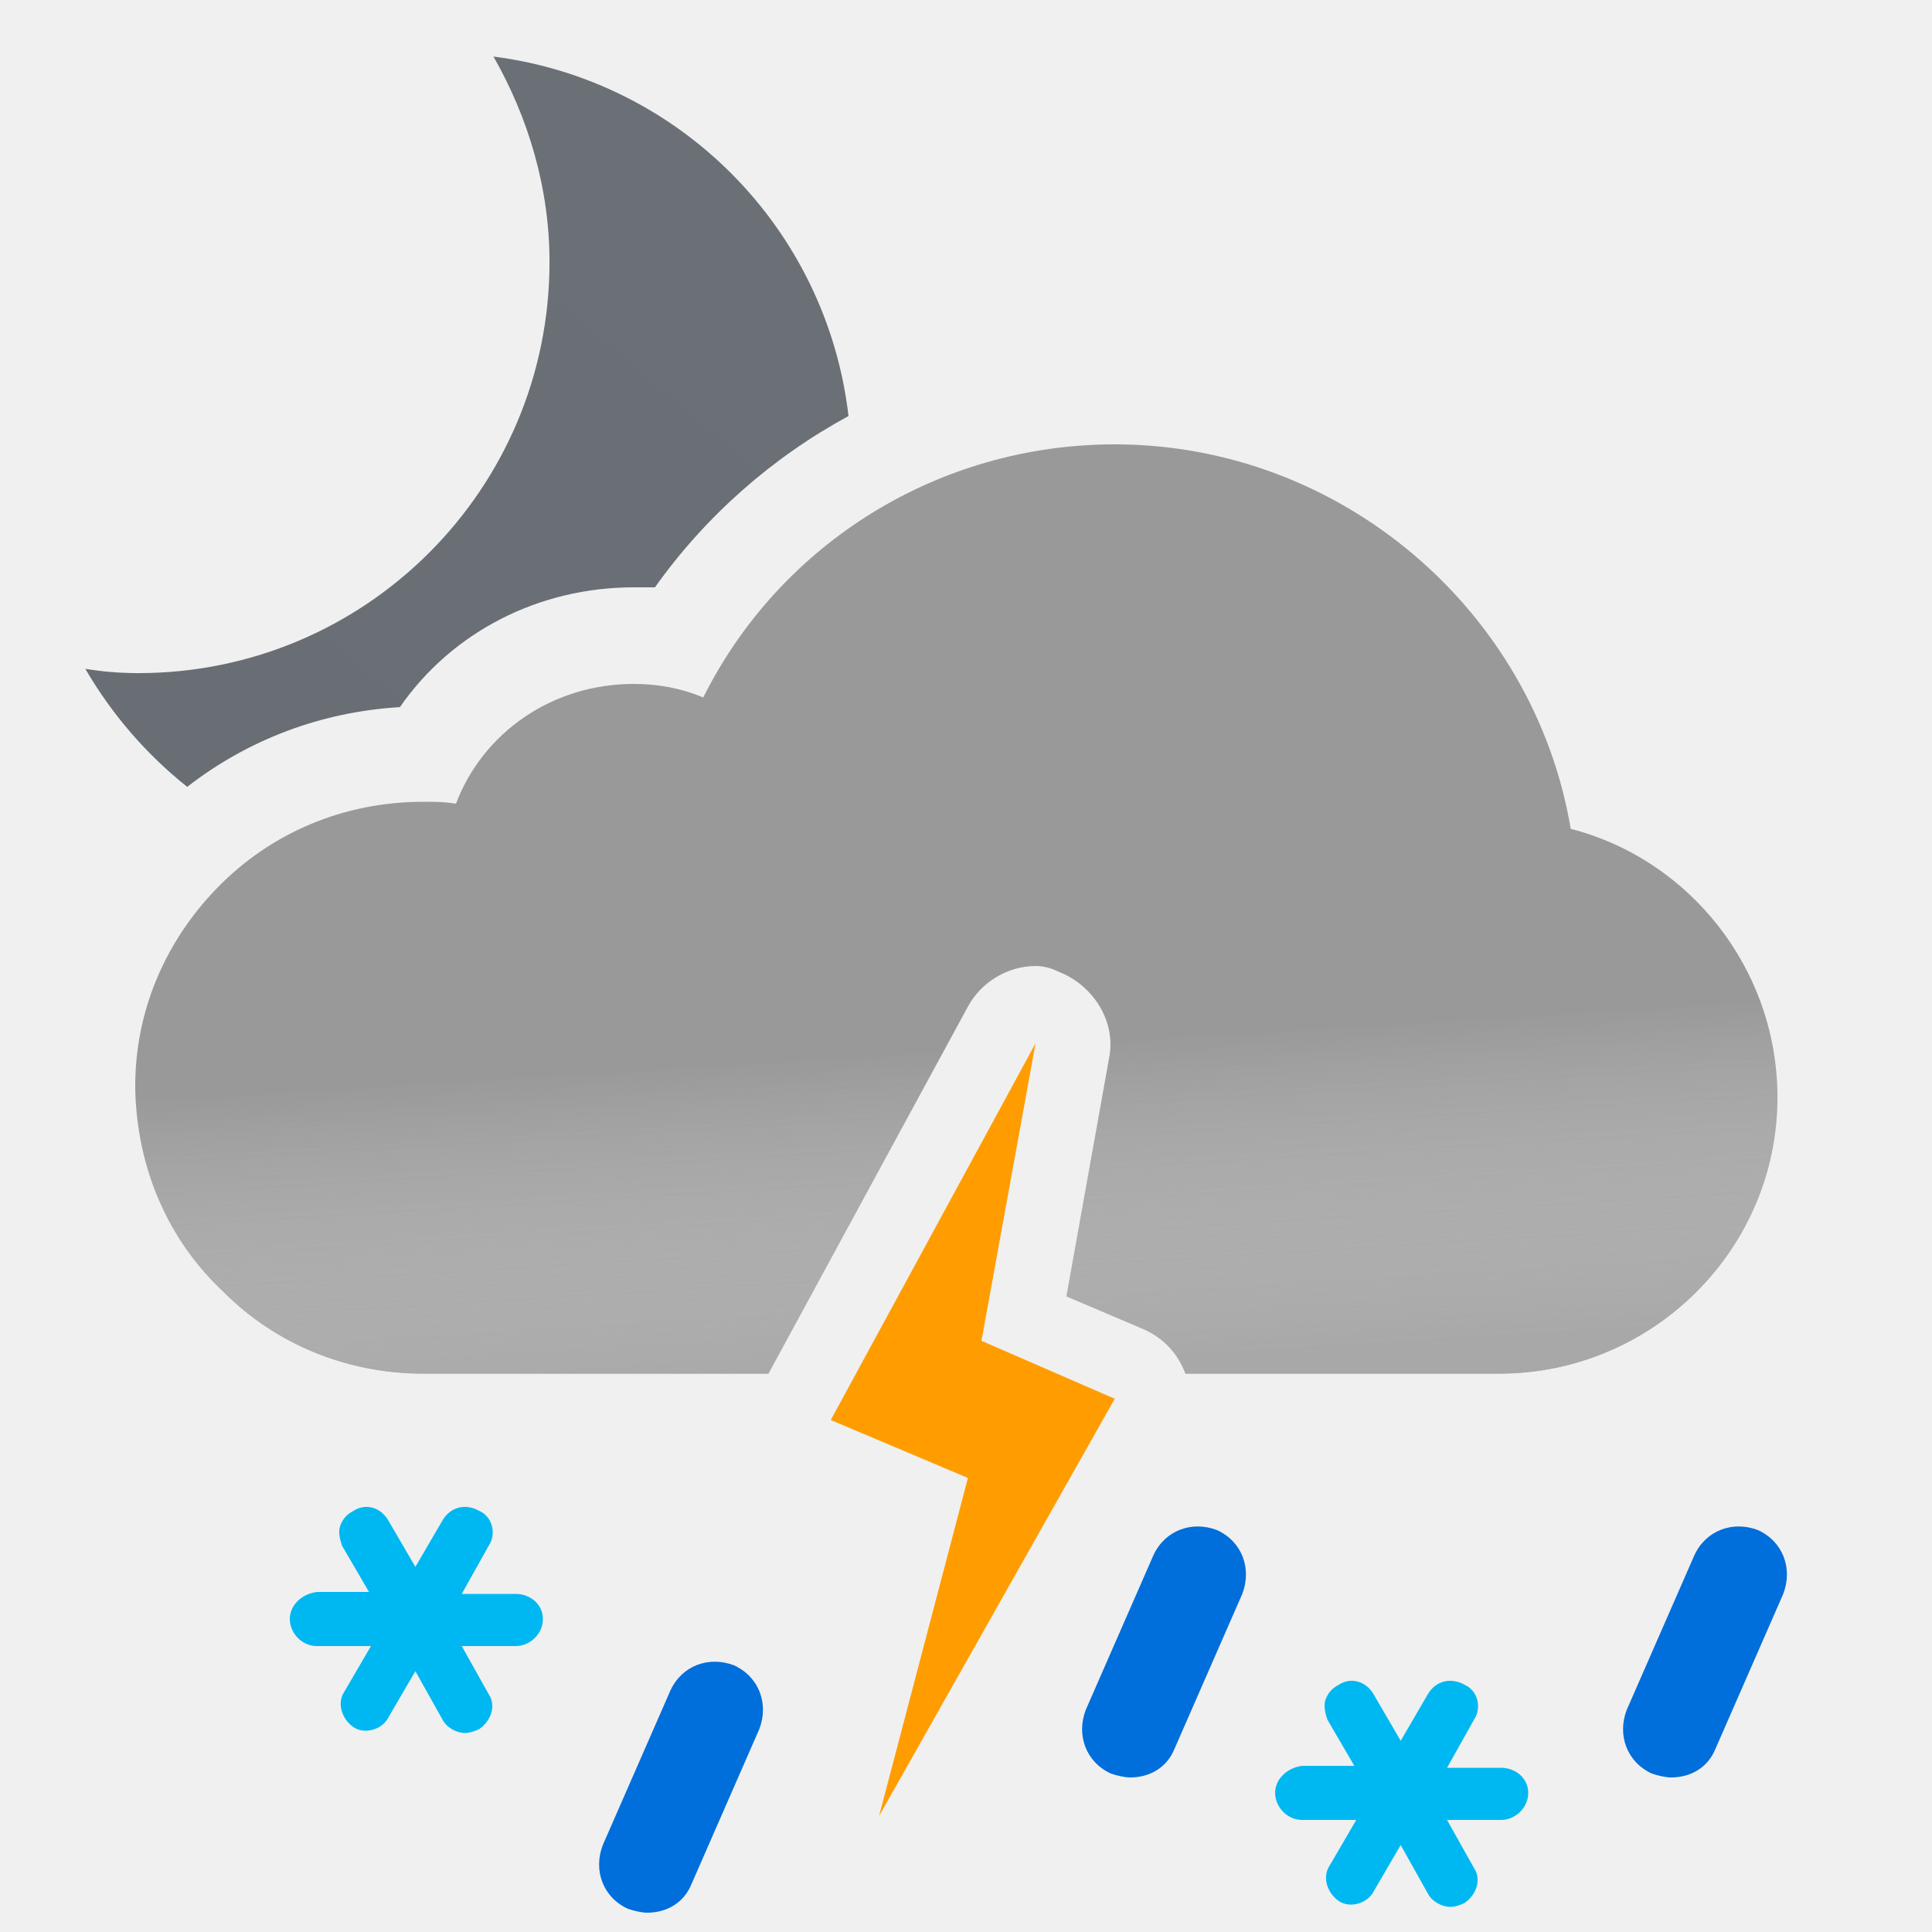
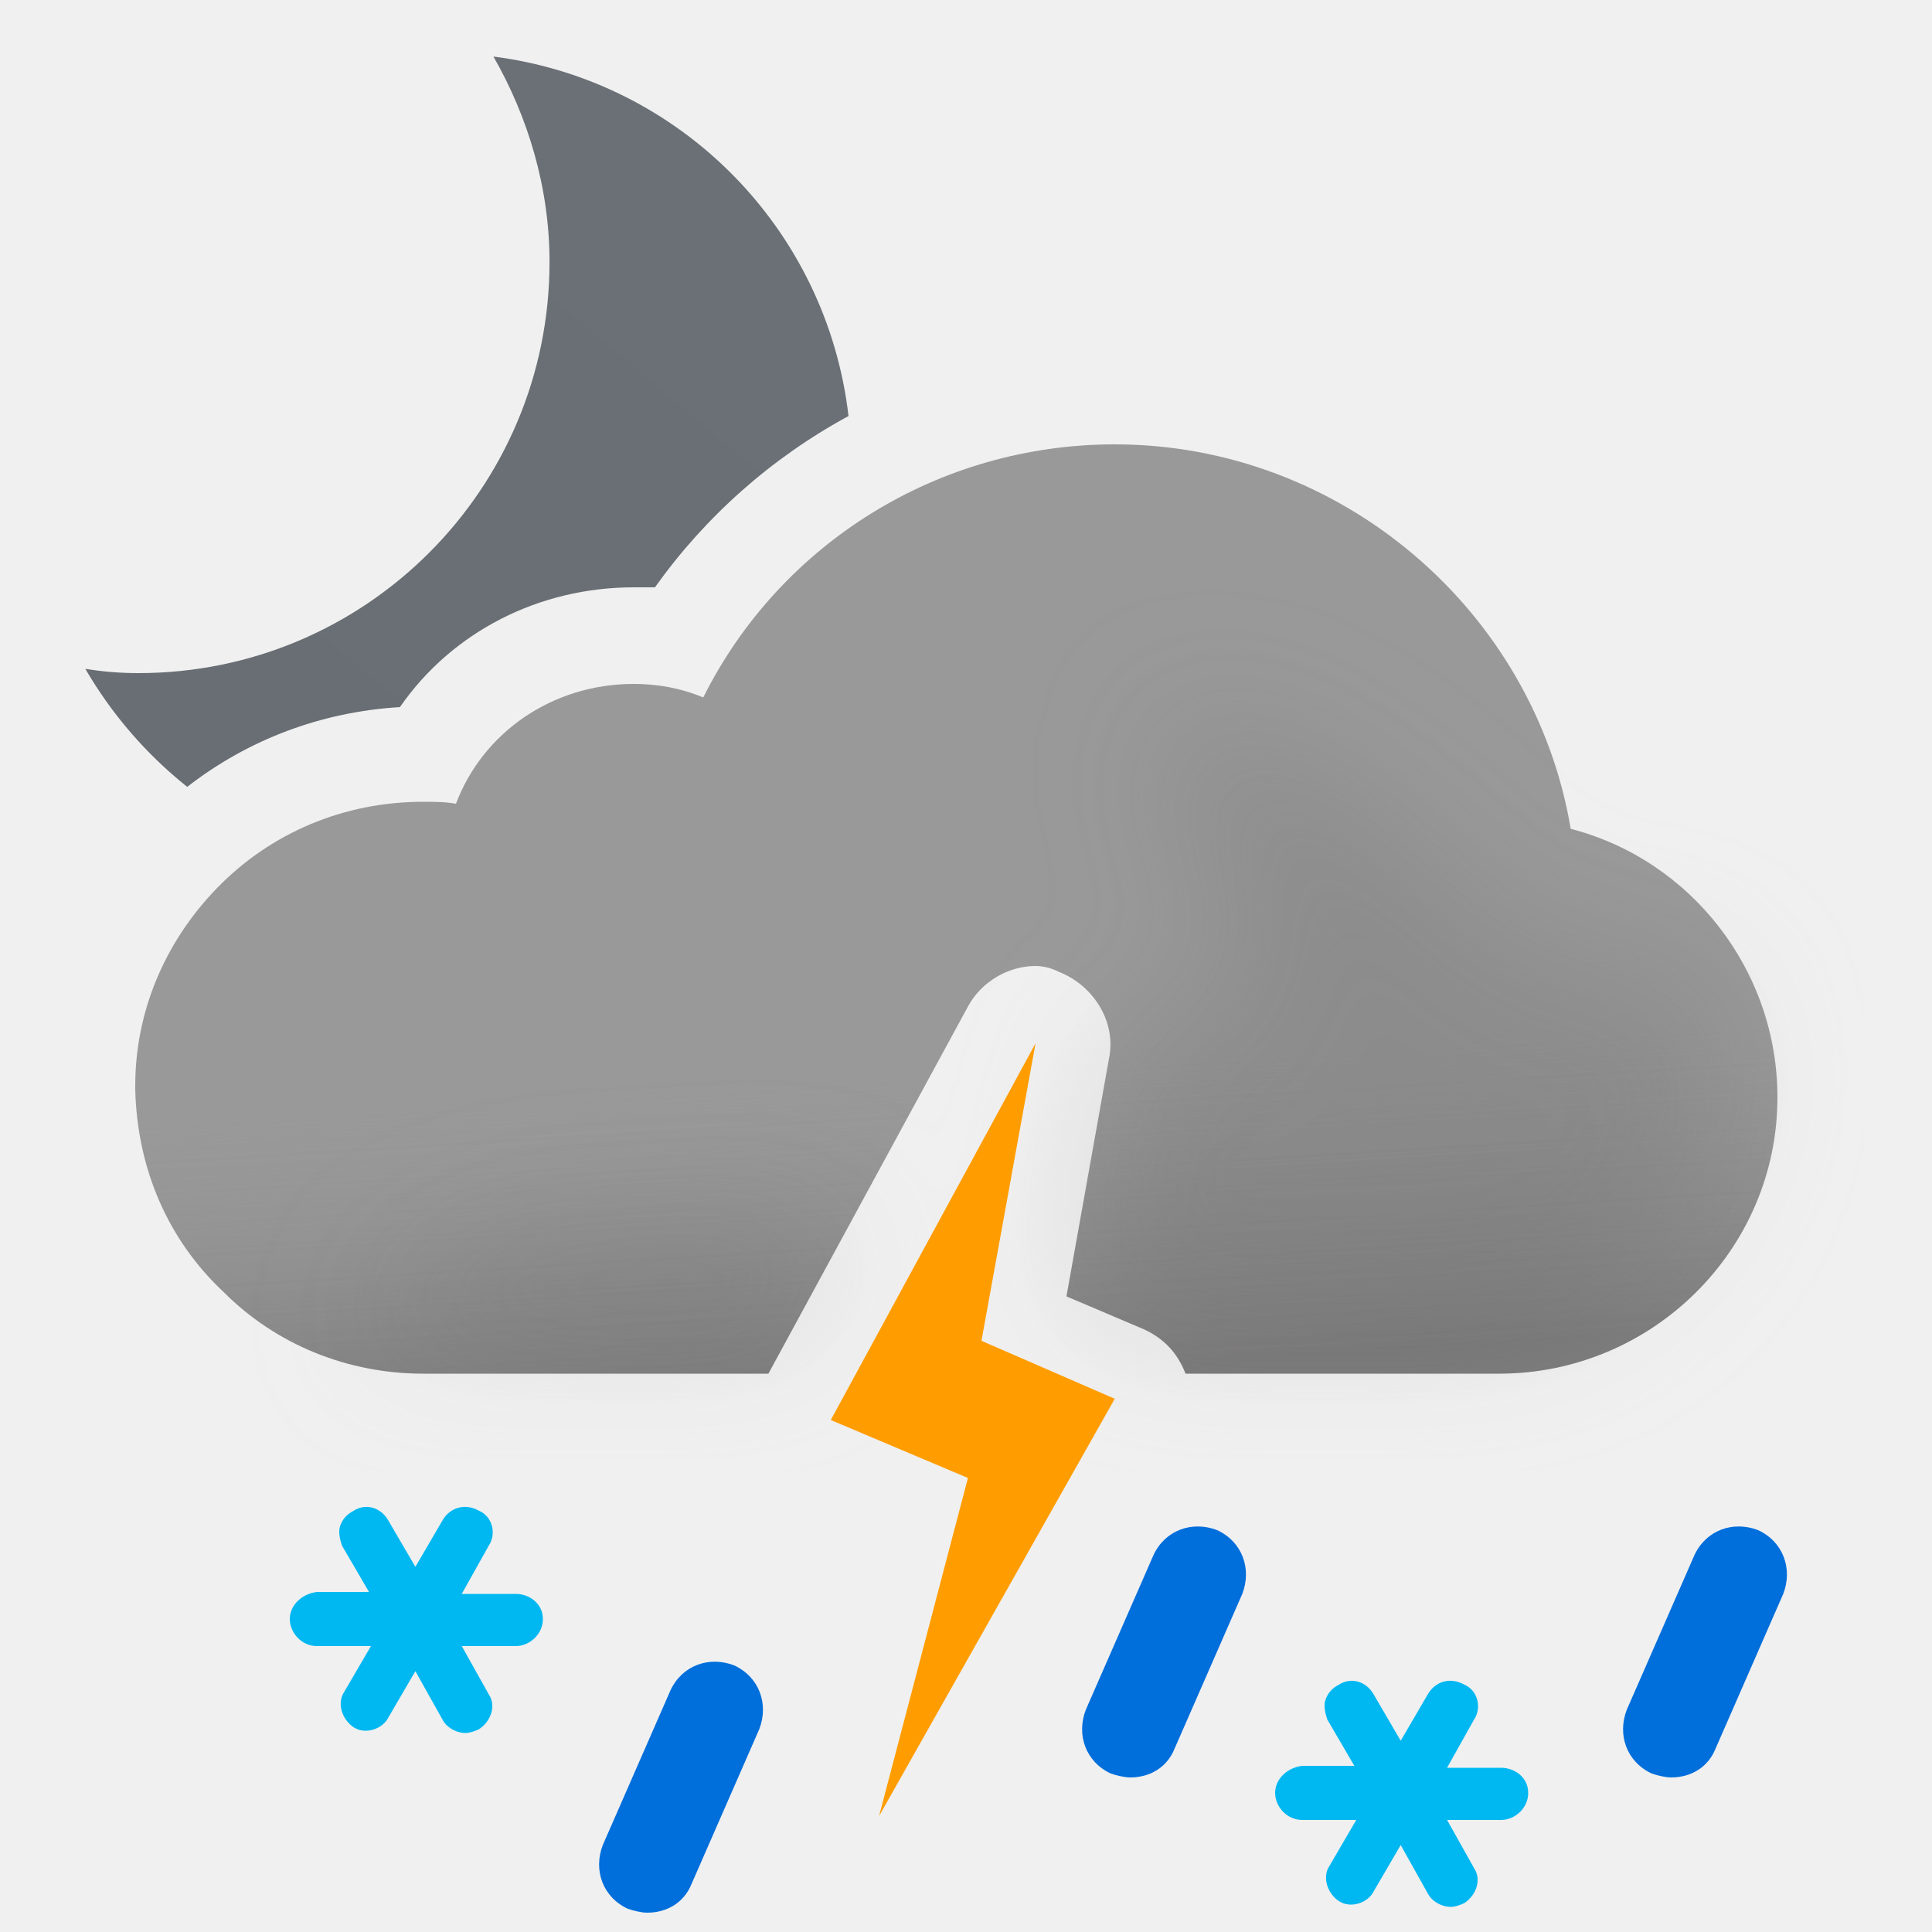
- <svg xmlns="http://www.w3.org/2000/svg" width="100" height="100" viewBox="0 0 100 100" fill="none">
-   <g clip-path="url(#clip0_149_1427)">
-     <path fill-rule="evenodd" clip-rule="evenodd" d="M28.443 13.565C28.443 9.696 27.327 6.051 25.541 2.927C35.207 4.161 42.788 11.838 43.919 21.534C39.974 23.675 36.524 26.707 33.9 30.4H32.8C27.9 30.4 23.4 32.7 20.7 36.6C16.642 36.843 12.847 38.273 9.69 40.728C7.579 39.048 5.785 36.974 4.415 34.617C5.307 34.766 6.2 34.84 7.167 34.84C18.921 34.84 28.443 25.318 28.443 13.565Z" fill="url(#paint0_linear_149_1427)" />
-     <path fill-rule="evenodd" clip-rule="evenodd" d="M57.7 23C69.4 23 79.4 31.6 81.3 42.9C87.5 44.5 92 50.2 92 56.8C92 64.7 85.5 71.1 77.6 71.1H61.362C60.957 70.051 60.266 69.285 59.2 68.8L55.2 67.1L57.4 54.8C57.8 52.9 56.6 51 54.8 50.3C54.4 50.1 54 50 53.6 50C52.2 50 50.8 50.8 50.1 52.1L39.772 71.1H21.9C18 71.1 14.3 69.6 11.6 66.9C8.7 64.2 7.1 60.5 7 56.4V56.2C7 52.4 8.5 48.8 11.2 46C14 43.1 17.8 41.5 21.9 41.5C22.5 41.5 23 41.5 23.6 41.6C25 37.9 28.6 35.4 32.8 35.4C34 35.4 35.2 35.6 36.4 36.1C40.4 28.1 48.6 23 57.7 23Z" fill="#999999" />
-     <g opacity="0.6">
-       <path fill-rule="evenodd" clip-rule="evenodd" d="M57.7 23C69.4 23 79.4 31.6 81.3 42.9C87.5 44.5 92 50.2 92 56.8C92 64.7 85.5 71.1 77.6 71.1H61.362C60.957 70.051 60.266 69.285 59.2 68.8L55.2 67.1L57.4 54.8C57.8 52.9 56.6 51 54.8 50.3C54.4 50.1 54 50 53.6 50C52.2 50 50.8 50.8 50.1 52.1L39.772 71.1H21.9C18 71.1 14.3 69.6 11.6 66.9C8.7 64.2 7.1 60.5 7 56.4V56.2C7 52.4 8.5 48.8 11.2 46C14 43.1 17.8 41.5 21.9 41.5C22.5 41.5 23 41.5 23.6 41.6C25 37.9 28.6 35.4 32.8 35.4C34 35.4 35.2 35.6 36.4 36.1C40.4 28.1 48.6 23 57.7 23Z" fill="url(#paint1_linear_149_1427)" style="mix-blend-mode:multiply" />
+ <svg xmlns="http://www.w3.org/2000/svg" fill="none" viewBox="0 0 100 100">
+   <g clip-path="url(#a)">
+     <path fill="url(#b)" fill-rule="evenodd" d="M28.443 13.565c0-3.869-1.116-7.514-2.902-10.638 9.666 1.234 17.247 8.91 18.378 18.607A29.67 29.67 0 0 0 33.9 30.4h-1.1c-4.9 0-9.4 2.3-12.1 6.2-4.058.243-7.853 1.673-11.01 4.128a21.853 21.853 0 0 1-5.275-6.111c.892.149 1.785.223 2.752.223 11.754 0 21.276-9.522 21.276-21.275Z" clip-rule="evenodd" />
+     <path fill="#999" fill-rule="evenodd" d="M57.7 23c11.7 0 21.7 8.6 23.6 19.9C87.5 44.5 92 50.2 92 56.8c0 7.9-6.5 14.3-14.4 14.3H61.363c-.406-1.049-1.097-1.815-2.163-2.3l-4-1.7 2.2-12.3c.4-1.9-.8-3.8-2.6-4.5-.4-.2-.8-.3-1.2-.3-1.4 0-2.8.8-3.5 2.1l-10.328 19H21.9c-3.9 0-7.6-1.5-10.3-4.2-2.9-2.7-4.5-6.4-4.6-10.5v-.2c0-3.8 1.5-7.4 4.2-10.2 2.8-2.9 6.6-4.5 10.7-4.5.6 0 1.1 0 1.7.1 1.4-3.7 5-6.2 9.2-6.2 1.2 0 2.4.2 3.6.7 4-8 12.2-13.1 21.3-13.1Z" clip-rule="evenodd" />
+     <path fill="url(#c)" fill-rule="evenodd" d="M57.7 23c11.7 0 21.7 8.6 23.6 19.9C87.5 44.5 92 50.2 92 56.8c0 7.9-6.5 14.3-14.4 14.3H61.363c-.406-1.049-1.097-1.815-2.163-2.3l-4-1.7 2.2-12.3c.4-1.9-.8-3.8-2.6-4.5-.4-.2-.8-.3-1.2-.3-1.4 0-2.8.8-3.5 2.1l-10.328 19H21.9c-3.9 0-7.6-1.5-10.3-4.2-2.9-2.7-4.5-6.4-4.6-10.5v-.2c0-3.8 1.5-7.4 4.2-10.2 2.8-2.9 6.6-4.5 10.7-4.5.6 0 1.1 0 1.7.1 1.4-3.7 5-6.2 9.2-6.2 1.2 0 2.4.2 3.6.7 4-8 12.2-13.1 21.3-13.1Z" clip-rule="evenodd" opacity=".6" style="mix-blend-mode:multiply" />
+     <g filter="url(#d)" opacity=".3" style="mix-blend-mode:multiply">
+       <path fill="#B6B6B6" fill-rule="evenodd" d="M44.073 63.187c-6.589.45-13.618.813-14.573.813-6.5 0-11 5.1-11 5.1h22.359l3.214-5.913Zm12.412-3.27L57.4 54.8c.051-.243.076-.486.077-.727.648-.239 1.17-.47 1.17-.47s4.352-1.602 5.103-1.602c.75 0 .374-2.963.14-4.81l-.14-1.32c0-.362-.448-.885-1-1.53-.777-.908-1.762-2.057-2-3.34-.175-.94.026-2.082.172-2.91.091-.516.16-.91.104-1.058.112.053.922.327.922.327 1.948.66 5.03 1.74 7.802 3.64 1.658 1.138 3.941 3.314 3.941 3.314s1.645 1.272 2.059 1.687c1 1 4 4 6 4h5L89 51.59l.5 3.21c0 7.9-6.5 14.3-14.4 14.3H59.758c-.173-.11-.36-.21-.558-.301l-4-1.7.926-5.178c.556-.355.562-1.108.359-2.004Zm4.505-22.916c.014-.004.026.007.036.032 0 0-.05-.029-.036-.032Z" clip-rule="evenodd" />
    </g>
-     <path fill-rule="evenodd" clip-rule="evenodd" d="M50.8 69.4L53.6 54L43 73.5L50.1 76.5L45.5 94L57.7 72.4L50.8 69.4Z" fill="#FF9D00" />
-     <path d="M26.7 82.5H23.9L25.3 80C25.7 79.4 25.5 78.5 24.8 78.2C24.1 77.8 23.3 78 22.9 78.7L21.5 81.1L20.1 78.7C19.7 78 18.9 77.8 18.3 78.2C17.9 78.4 17.7 78.7 17.6 79C17.5 79.3 17.6 79.7 17.7 80L19.1 82.4H16.4C15.6 82.5 15 83.1 15 83.8C15 84.5 15.6 85.2 16.4 85.2H19.2L17.8 87.6C17.6 87.9 17.6 88.3 17.7 88.6C17.8 88.9 18 89.2 18.3 89.4C18.9 89.8 19.8 89.5 20.1 88.9L21.5 86.5L22.9 89C23.1 89.4 23.6 89.7 24.1 89.7C24.3 89.7 24.6 89.6 24.8 89.5C25.4 89.1 25.7 88.3 25.3 87.7L23.9 85.2H26.7C27.4 85.2 28.1 84.6 28.1 83.8C28.1 83 27.4 82.5 26.7 82.5Z" fill="#00B8F1" />
-     <path d="M77.7 91.5H74.9L76.3 89C76.7 88.4 76.5 87.5 75.8 87.2C75.1 86.8 74.3 87 73.9 87.7L72.5 90.1L71.1 87.7C70.7 87 69.9 86.8 69.3 87.2C68.9 87.4 68.7 87.7 68.6 88C68.5 88.3 68.6 88.7 68.7 89L70.1 91.4H67.4C66.6 91.5 66 92.1 66 92.8C66 93.5 66.6 94.2 67.4 94.2H70.2L68.8 96.6C68.6 96.9 68.6 97.3 68.7 97.6C68.8 97.9 69 98.2 69.3 98.4C69.9 98.8 70.8 98.5 71.1 97.9L72.5 95.5L73.9 98C74.1 98.4 74.6 98.7 75.1 98.7C75.3 98.7 75.6 98.6 75.8 98.5C76.4 98.1 76.7 97.3 76.3 96.7L74.9 94.2H77.7C78.4 94.2 79.1 93.6 79.1 92.8C79.1 92 78.4 91.5 77.7 91.5Z" fill="#00B8F1" />
-     <path d="M86.5 92C86.2 92 85.8 91.9 85.5 91.8C84.2 91.2 83.7 89.8 84.2 88.5L87.7 80.5C88.3 79.2 89.7 78.7 91 79.2C92.3 79.8 92.8 81.2 92.3 82.5L88.8 90.5C88.4 91.5 87.5 92 86.5 92Z" fill="#006EDB" />
-     <path d="M58.5 92C58.2 92 57.8 91.9 57.5 91.8C56.2 91.2 55.7 89.8 56.2 88.5L59.7 80.5C60.3 79.2 61.7 78.7 63 79.2C64.3 79.8 64.8 81.2 64.3 82.5L60.8 90.5C60.4 91.5 59.5 92 58.5 92Z" fill="#006EDB" />
-     <path d="M33.5 99C33.2 99 32.8 98.9 32.5 98.8C31.2 98.2 30.7 96.8 31.2 95.5L34.7 87.5C35.3 86.2 36.7 85.7 38 86.2C39.3 86.8 39.8 88.2 39.3 89.5L35.8 97.5C35.4 98.5 34.5 99 33.5 99Z" fill="#006EDB" />
+     <path fill="#FF9D00" fill-rule="evenodd" d="M50.8 69.4 53.6 54 43 73.5l7.1 3L45.5 94l12.2-21.6-6.9-3Z" clip-rule="evenodd" />
+     <path fill="#00B8F1" d="M26.7 82.5h-2.8l1.4-2.5c.4-.6.2-1.5-.5-1.8-.7-.4-1.5-.2-1.9.5l-1.4 2.4-1.4-2.4c-.4-.7-1.2-.9-1.8-.5-.4.2-.6.5-.7.8-.1.3 0 .7.1 1l1.4 2.4h-2.7c-.8.1-1.4.7-1.4 1.4s.6 1.4 1.4 1.4h2.8l-1.4 2.4c-.2.3-.2.7-.1 1 .1.3.3.6.6.8.6.4 1.5.1 1.8-.5l1.4-2.4 1.4 2.5c.2.4.7.7 1.2.7.2 0 .5-.1.7-.2.6-.4.9-1.2.5-1.8l-1.4-2.5h2.8c.7 0 1.4-.6 1.4-1.4 0-.8-.7-1.3-1.4-1.3ZM77.7 91.5h-2.8l1.4-2.5c.4-.6.2-1.5-.5-1.8-.7-.4-1.5-.2-1.9.5l-1.4 2.4-1.4-2.4c-.4-.7-1.2-.9-1.8-.5-.4.2-.6.5-.7.8-.1.3 0 .7.1 1l1.4 2.4h-2.7c-.8.1-1.4.7-1.4 1.4s.6 1.4 1.4 1.4h2.8l-1.4 2.4c-.2.3-.2.7-.1 1 .1.3.3.6.6.8.6.4 1.5.1 1.8-.5l1.4-2.4 1.4 2.5c.2.4.7.7 1.2.7.2 0 .5-.1.7-.2.6-.4.9-1.2.5-1.8l-1.4-2.5h2.8c.7 0 1.4-.6 1.4-1.4 0-.8-.7-1.3-1.4-1.3Z" />
+     <path fill="#006EDB" d="M86.5 92c-.3 0-.7-.1-1-.2-1.3-.6-1.8-2-1.3-3.3l3.5-8c.6-1.3 2-1.8 3.3-1.3 1.3.6 1.8 2 1.3 3.3l-3.5 8c-.4 1-1.3 1.5-2.3 1.5ZM58.5 92c-.3 0-.7-.1-1-.2-1.3-.6-1.8-2-1.3-3.3l3.5-8c.6-1.3 2-1.8 3.3-1.3 1.3.6 1.8 2 1.3 3.3l-3.5 8c-.4 1-1.3 1.5-2.3 1.5ZM33.5 99c-.3 0-.7-.1-1-.2-1.3-.6-1.8-2-1.3-3.3l3.5-8c.6-1.3 2-1.8 3.3-1.3 1.3.6 1.8 2 1.3 3.3l-3.5 8c-.4 1-1.3 1.5-2.3 1.5Z" />
  </g>
  <defs>
-     <linearGradient id="paint0_linear_149_1427" x1="12.914" y1="43.464" x2="40.256" y2="10.878" gradientUnits="userSpaceOnUse">
+     <linearGradient id="b" x1="12.914" x2="40.256" y1="43.464" y2="10.878" gradientUnits="userSpaceOnUse">
      <stop stop-color="#686E73" />
-       <stop offset="0.989" stop-color="#6A7075" />
+       <stop offset=".989" stop-color="#6A7075" />
    </linearGradient>
-     <linearGradient id="paint1_linear_149_1427" x1="47.5" y1="38.5" x2="49.5" y2="71.1" gradientUnits="userSpaceOnUse">
-       <stop offset="0.484" stop-color="white" stop-opacity="0" />
+     <linearGradient id="c" x1="47.5" x2="49.5" y1="38.5" y2="71.1" gradientUnits="userSpaceOnUse">
+       <stop offset=".484" stop-color="#fff" stop-opacity="0" />
      <stop offset="1" stop-color="#B3B2B2" />
    </linearGradient>
-     <clipPath id="clip0_149_1427">
-       <rect width="100" height="100" fill="white" />
+     <clipPath id="a">
+       <path fill="#fff" d="M0 0h100v100H0z" />
    </clipPath>
+     <filter id="d" width="85" height="46.101" x="11.5" y="30" color-interpolation-filters="sRGB" filterUnits="userSpaceOnUse">
+       <feFlood flood-opacity="0" result="BackgroundImageFix" />
+       <feBlend in="SourceGraphic" in2="BackgroundImageFix" result="shape" />
+       <feGaussianBlur result="effect1_foregroundBlur_149_1427" stdDeviation="3.5" />
+     </filter>
  </defs>
</svg>
